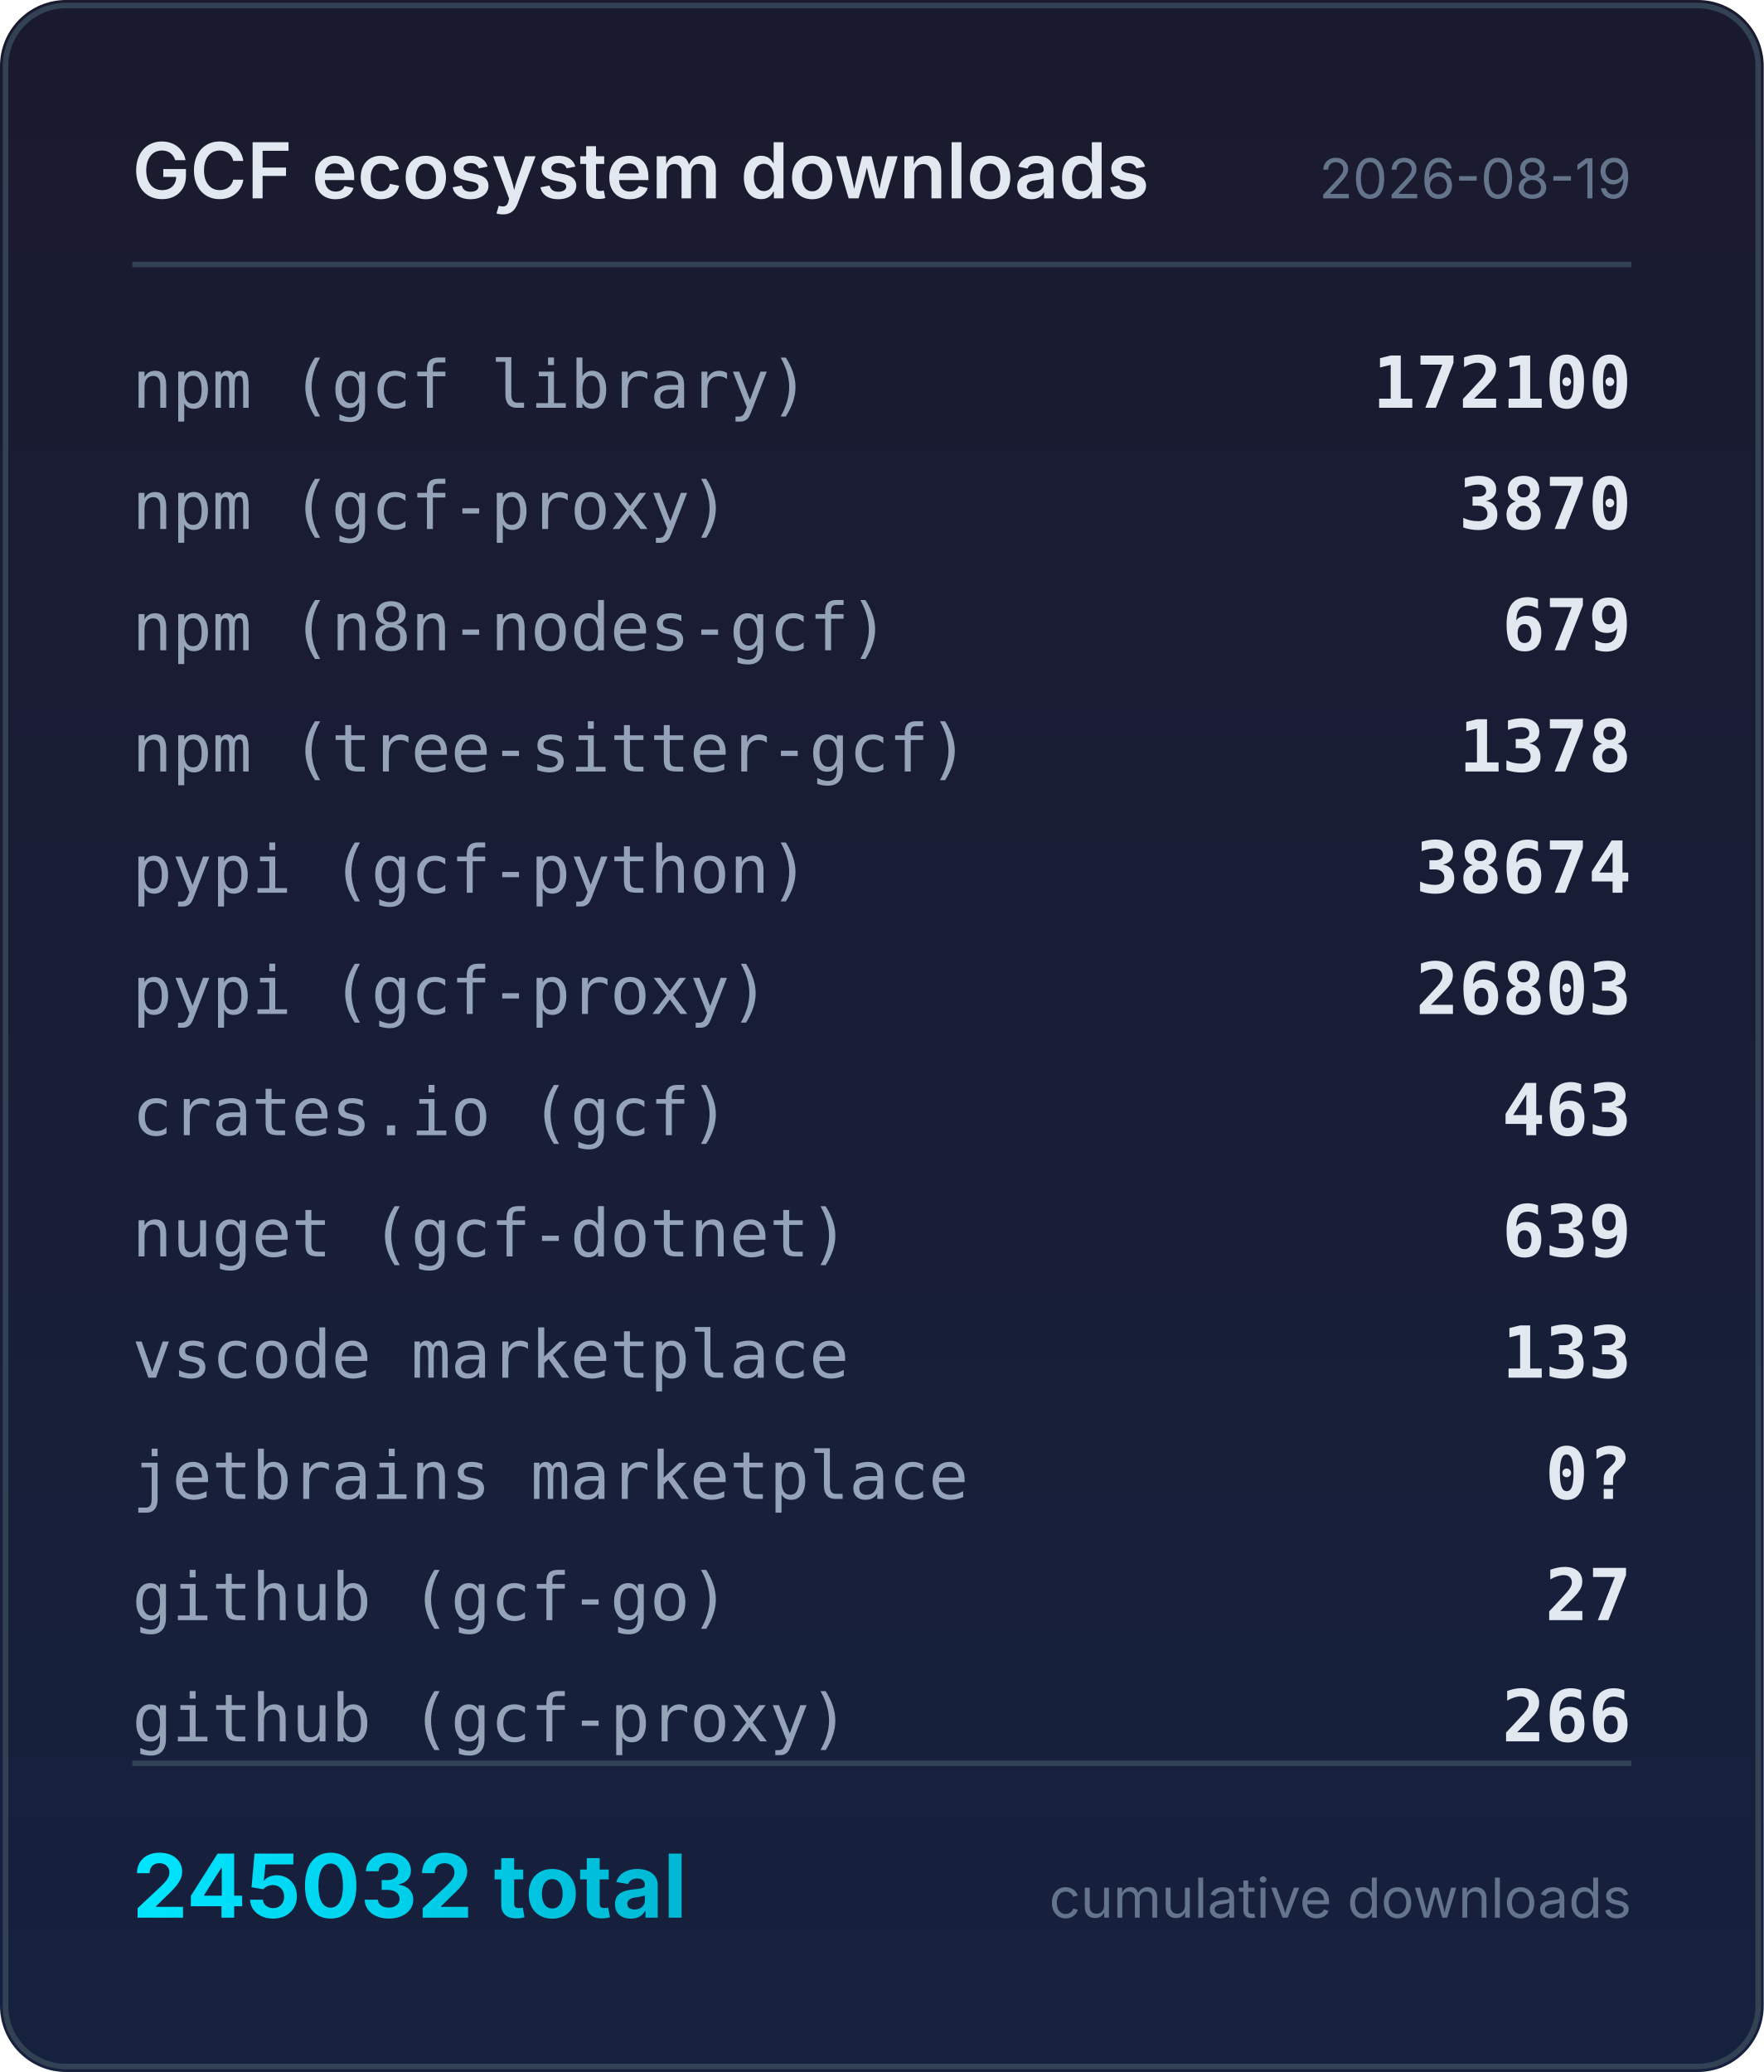
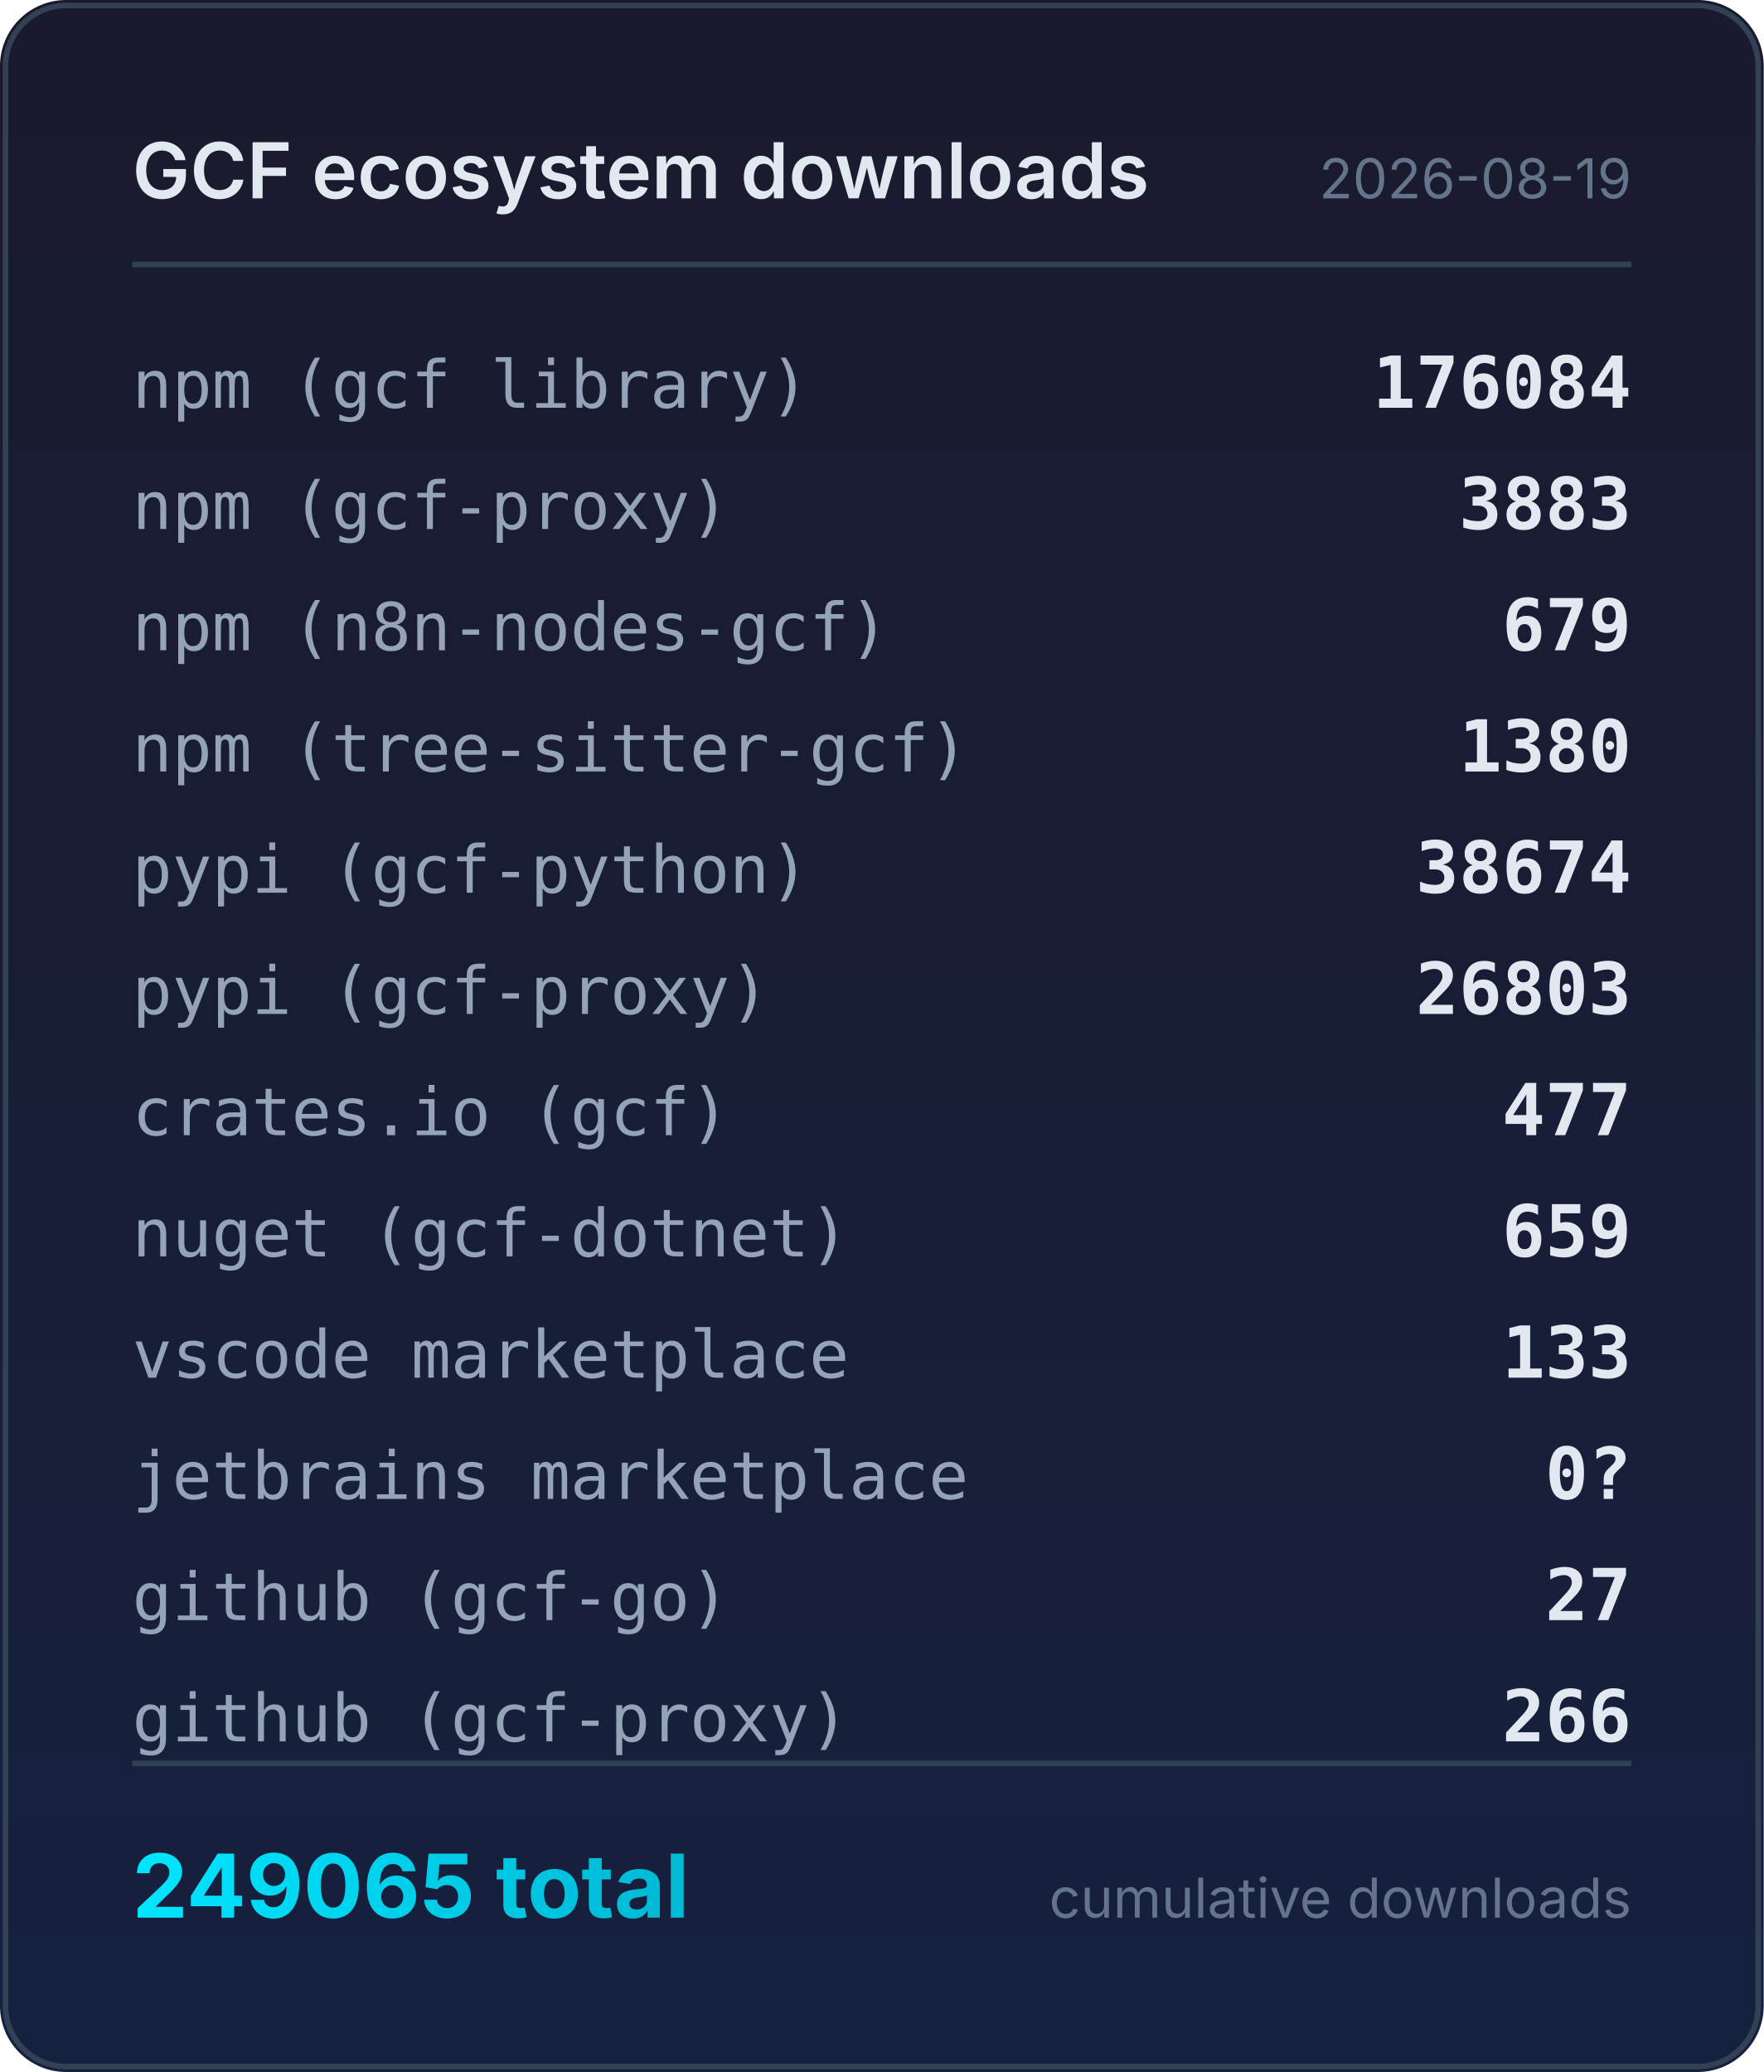
<svg xmlns="http://www.w3.org/2000/svg" width="320" height="376" viewBox="0 0 320 376">
  <defs>
    <linearGradient id="bg" x1="0" y1="0" x2="0" y2="1">
      <stop offset="0%" stop-color="#1a1a2e" />
      <stop offset="100%" stop-color="#16213e" />
    </linearGradient>
    <linearGradient id="accent" x1="0" y1="0" x2="1" y2="0">
      <stop offset="0%" stop-color="#00e5ff" />
      <stop offset="100%" stop-color="#00b8d4" />
    </linearGradient>
  </defs>
  <rect width="320" height="376" rx="12" fill="url(#bg)" />
  <rect x="1" y="1" width="318" height="374" rx="11" fill="none" stroke="#334155" stroke-width="1" />
  <text x="24" y="36" fill="#e2e8f0" font-family="system-ui,-apple-system,sans-serif" font-size="14" font-weight="600">GCF ecosystem downloads</text>
  <text x="296" y="36" fill="#64748b" font-family="system-ui,-apple-system,sans-serif" font-size="10" text-anchor="end">2026-08-19</text>
  <line x1="24" y1="48" x2="296" y2="48" stroke="#334155" stroke-width="1" />
  <text x="24" y="74" fill="#94a3b8" font-family="ui-monospace,monospace" font-size="12">npm (gcf library)</text>
-   <text x="296" y="74" fill="#e2e8f0" font-family="ui-monospace,monospace" font-size="13" font-weight="600" text-anchor="end">172100</text>
+   <text x="296" y="74" fill="#e2e8f0" font-family="ui-monospace,monospace" font-size="13" font-weight="600" text-anchor="end">176084</text>
  <text x="24" y="96" fill="#94a3b8" font-family="ui-monospace,monospace" font-size="12">npm (gcf-proxy)</text>
-   <text x="296" y="96" fill="#e2e8f0" font-family="ui-monospace,monospace" font-size="13" font-weight="600" text-anchor="end">3870</text>
+   <text x="296" y="96" fill="#e2e8f0" font-family="ui-monospace,monospace" font-size="13" font-weight="600" text-anchor="end">3883</text>
  <text x="24" y="118" fill="#94a3b8" font-family="ui-monospace,monospace" font-size="12">npm (n8n-nodes-gcf)</text>
  <text x="296" y="118" fill="#e2e8f0" font-family="ui-monospace,monospace" font-size="13" font-weight="600" text-anchor="end">679</text>
  <text x="24" y="140" fill="#94a3b8" font-family="ui-monospace,monospace" font-size="12">npm (tree-sitter-gcf)</text>
-   <text x="296" y="140" fill="#e2e8f0" font-family="ui-monospace,monospace" font-size="13" font-weight="600" text-anchor="end">1378</text>
+   <text x="296" y="140" fill="#e2e8f0" font-family="ui-monospace,monospace" font-size="13" font-weight="600" text-anchor="end">1380</text>
  <text x="24" y="162" fill="#94a3b8" font-family="ui-monospace,monospace" font-size="12">pypi (gcf-python)</text>
  <text x="296" y="162" fill="#e2e8f0" font-family="ui-monospace,monospace" font-size="13" font-weight="600" text-anchor="end">38674</text>
  <text x="24" y="184" fill="#94a3b8" font-family="ui-monospace,monospace" font-size="12">pypi (gcf-proxy)</text>
  <text x="296" y="184" fill="#e2e8f0" font-family="ui-monospace,monospace" font-size="13" font-weight="600" text-anchor="end">26803</text>
  <text x="24" y="206" fill="#94a3b8" font-family="ui-monospace,monospace" font-size="12">crates.io (gcf)</text>
-   <text x="296" y="206" fill="#e2e8f0" font-family="ui-monospace,monospace" font-size="13" font-weight="600" text-anchor="end">463</text>
+   <text x="296" y="206" fill="#e2e8f0" font-family="ui-monospace,monospace" font-size="13" font-weight="600" text-anchor="end">477</text>
  <text x="24" y="228" fill="#94a3b8" font-family="ui-monospace,monospace" font-size="12">nuget (gcf-dotnet)</text>
-   <text x="296" y="228" fill="#e2e8f0" font-family="ui-monospace,monospace" font-size="13" font-weight="600" text-anchor="end">639</text>
+   <text x="296" y="228" fill="#e2e8f0" font-family="ui-monospace,monospace" font-size="13" font-weight="600" text-anchor="end">659</text>
  <text x="24" y="250" fill="#94a3b8" font-family="ui-monospace,monospace" font-size="12">vscode marketplace</text>
  <text x="296" y="250" fill="#e2e8f0" font-family="ui-monospace,monospace" font-size="13" font-weight="600" text-anchor="end">133</text>
  <text x="24" y="272" fill="#94a3b8" font-family="ui-monospace,monospace" font-size="12">jetbrains marketplace</text>
  <text x="296" y="272" fill="#e2e8f0" font-family="ui-monospace,monospace" font-size="13" font-weight="600" text-anchor="end">0?</text>
  <text x="24" y="294" fill="#94a3b8" font-family="ui-monospace,monospace" font-size="12">github (gcf-go)</text>
  <text x="296" y="294" fill="#e2e8f0" font-family="ui-monospace,monospace" font-size="13" font-weight="600" text-anchor="end">27</text>
  <text x="24" y="316" fill="#94a3b8" font-family="ui-monospace,monospace" font-size="12">github (gcf-proxy)</text>
  <text x="296" y="316" fill="#e2e8f0" font-family="ui-monospace,monospace" font-size="13" font-weight="600" text-anchor="end">266</text>
  <line x1="24" y1="320" x2="296" y2="320" stroke="#334155" stroke-width="1" />
-   <text x="24" y="348" fill="url(#accent)" font-family="system-ui,-apple-system,sans-serif" font-size="16" font-weight="700">245032 total</text>
+   <text x="24" y="348" fill="url(#accent)" font-family="system-ui,-apple-system,sans-serif" font-size="16" font-weight="700">249065 total</text>
  <text x="296" y="348" fill="#64748b" font-family="system-ui,-apple-system,sans-serif" font-size="10" text-anchor="end">cumulative downloads</text>
</svg>
